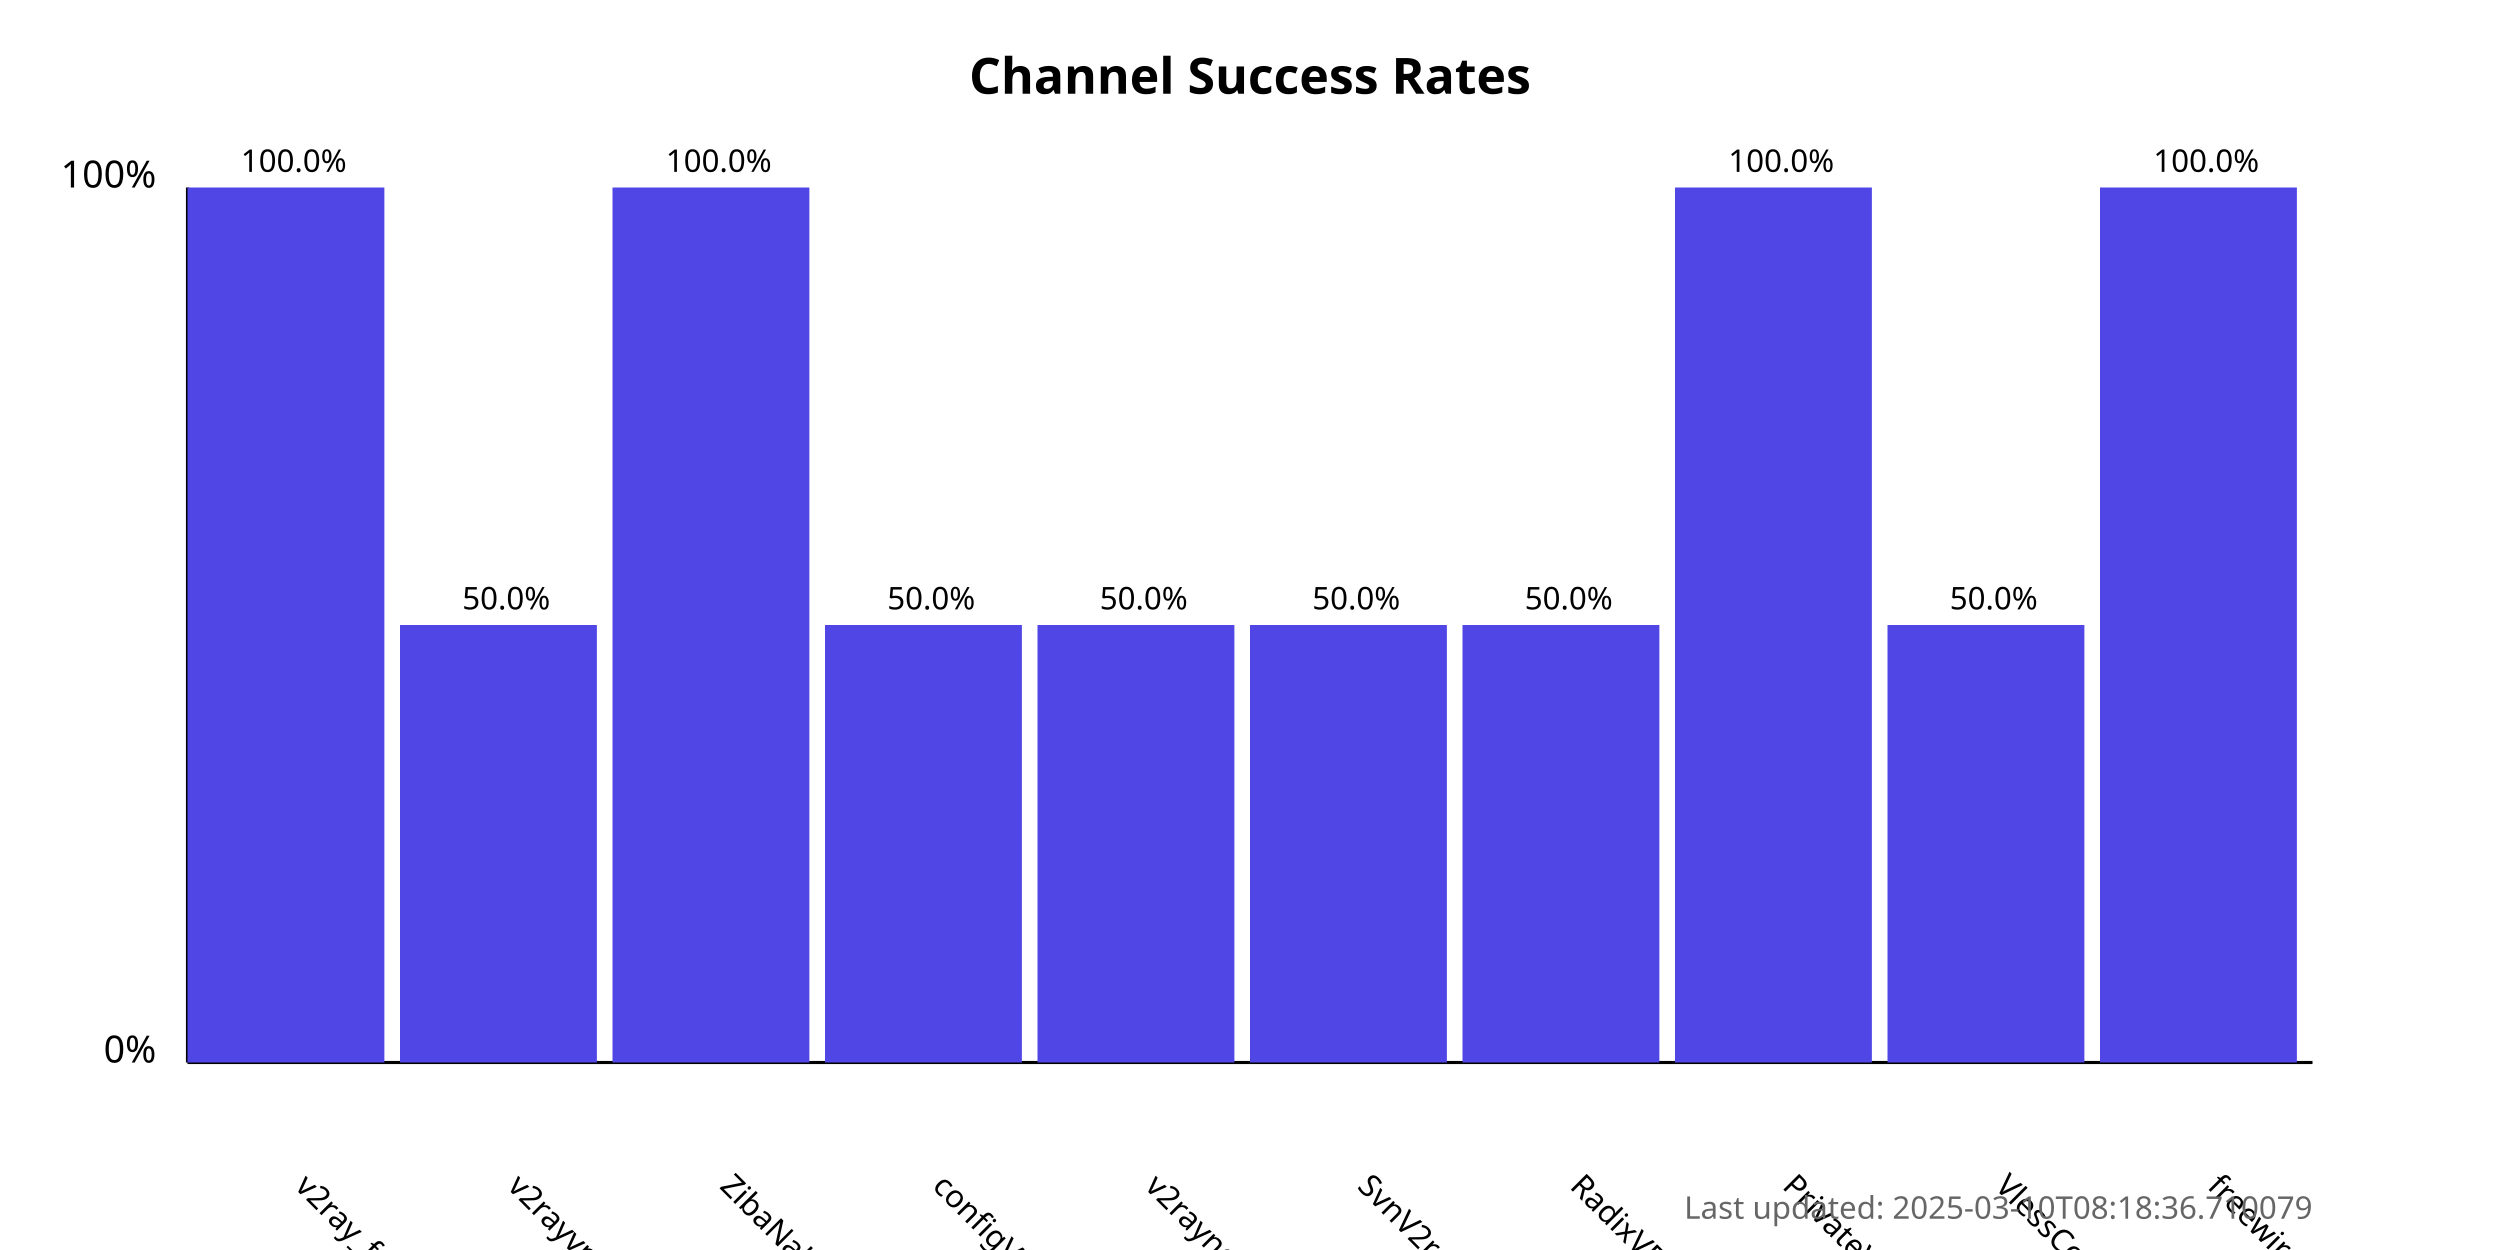
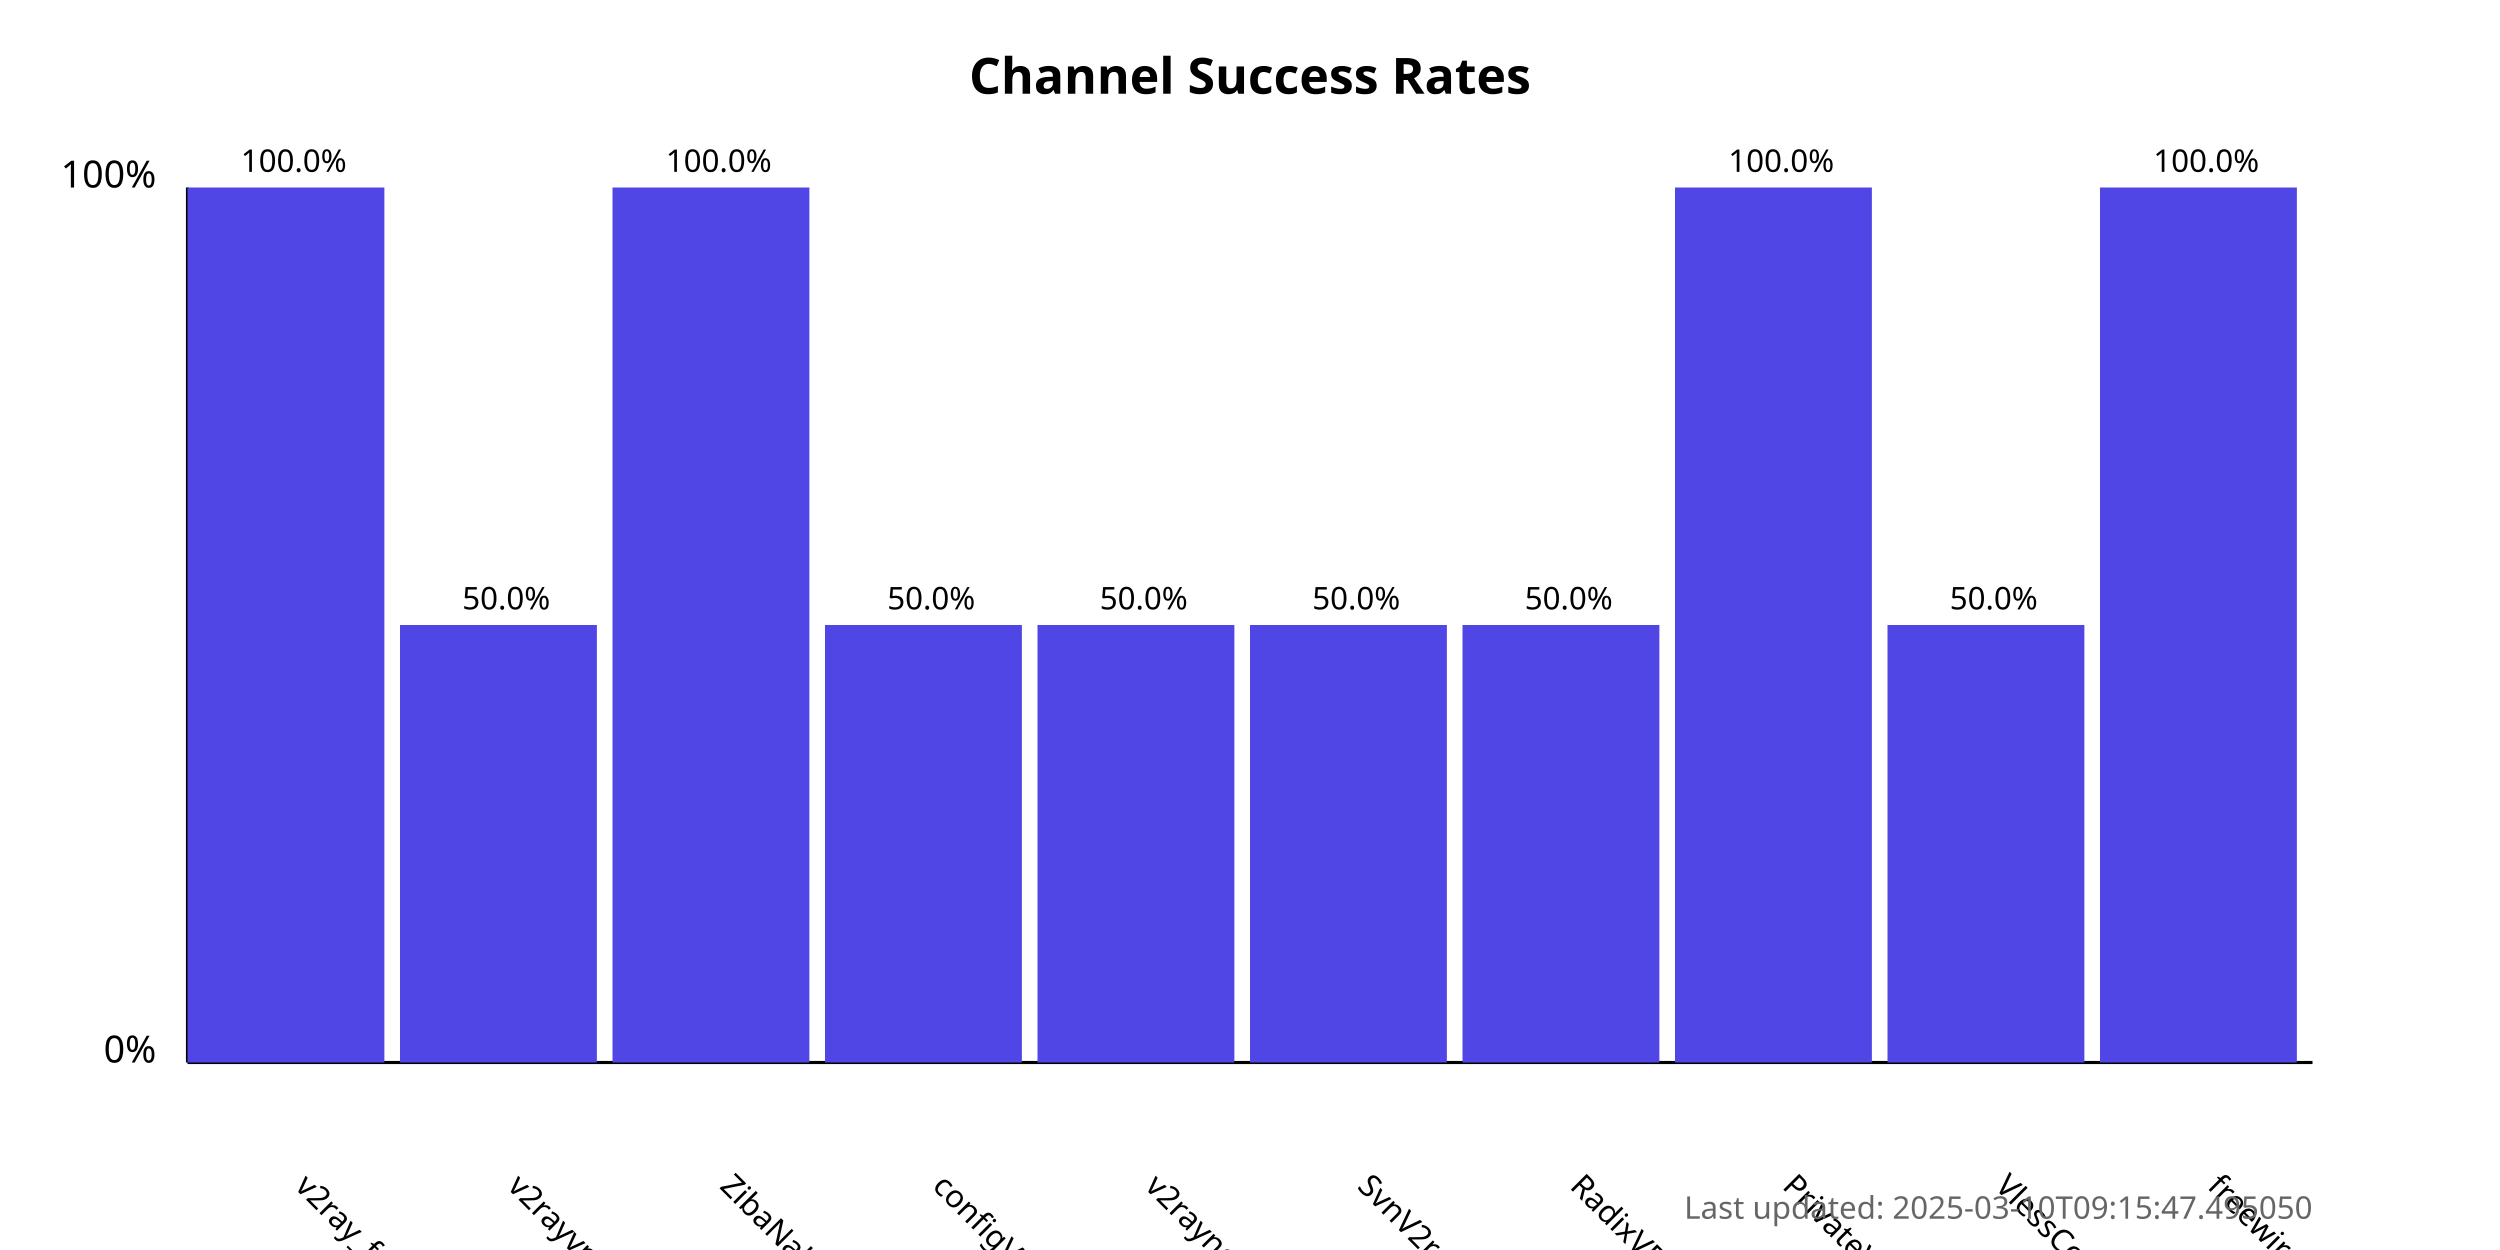
<svg xmlns="http://www.w3.org/2000/svg" width="800" height="400">
  <style>
            .chart-title { font: bold 16px sans-serif; }
            .axis-label { font: 12px sans-serif; }
            .tick-label { font: 10px sans-serif; }
            .bar { fill: #4f46e5; }
            .bar:hover { fill: #6366f1; }
            .timestamp { font: 10px sans-serif; fill: #666; }
        </style>
  <text x="400.0" y="30" text-anchor="middle" class="chart-title">
            Channel Success Rates
        </text>
  <line x1="60" y1="340" x2="60" y2="60" stroke="black" stroke-width="1" />
  <line x1="60" y1="340" x2="740" y2="340" stroke="black" stroke-width="1" />
  <text x="50" y="340" text-anchor="end" class="axis-label">0%</text>
  <text x="50" y="60" text-anchor="end" class="axis-label">100%</text>
  <g>
    <rect x="60" y="60.0" width="63.0" height="280.0" class="bar" />
    <text x="94.0" y="380" transform="rotate(45, 94.0, 380)" text-anchor="start" class="tick-label">
                v2ray_free_conf
            </text>
    <text x="94.0" y="55.0" text-anchor="middle" class="tick-label">
                100.0%
            </text>
  </g>
  <g>
    <rect x="128.0" y="200.0" width="63.0" height="140.0" class="bar" />
    <text x="162.0" y="380" transform="rotate(45, 162.0, 380)" text-anchor="start" class="tick-label">
                v2rayvpno
            </text>
    <text x="162.0" y="195.0" text-anchor="middle" class="tick-label">
                50.0%
            </text>
  </g>
  <g>
    <rect x="196.0" y="60.0" width="63.0" height="280.0" class="bar" />
    <text x="230.0" y="380" transform="rotate(45, 230.0, 380)" text-anchor="start" class="tick-label">
                ZibaNabz
            </text>
    <text x="230.0" y="55.0" text-anchor="middle" class="tick-label">
                100.0%
            </text>
  </g>
  <g>
    <rect x="264.0" y="200.0" width="63.0" height="140.0" class="bar" />
    <text x="298.0" y="380" transform="rotate(45, 298.0, 380)" text-anchor="start" class="tick-label">
                configV2rayForFree
            </text>
    <text x="298.0" y="195.0" text-anchor="middle" class="tick-label">
                50.0%
            </text>
  </g>
  <g>
    <rect x="332.0" y="200.0" width="63.0" height="140.0" class="bar" />
    <text x="366.0" y="380" transform="rotate(45, 366.0, 380)" text-anchor="start" class="tick-label">
                v2rayngvpn
            </text>
    <text x="366.0" y="195.0" text-anchor="middle" class="tick-label">
                50.0%
            </text>
  </g>
  <g>
    <rect x="400.0" y="200.0" width="63.0" height="140.0" class="bar" />
    <text x="434.0" y="380" transform="rotate(45, 434.0, 380)" text-anchor="start" class="tick-label">
                SvnV2ray
            </text>
    <text x="434.0" y="195.0" text-anchor="middle" class="tick-label">
                50.0%
            </text>
  </g>
  <g>
    <rect x="468.0" y="200.0" width="63.0" height="140.0" class="bar" />
    <text x="502.0" y="380" transform="rotate(45, 502.0, 380)" text-anchor="start" class="tick-label">
                RadixVPN
            </text>
    <text x="502.0" y="195.0" text-anchor="middle" class="tick-label">
                50.0%
            </text>
  </g>
  <g>
    <rect x="536.0" y="60.0" width="63.0" height="280.0" class="bar" />
    <text x="570.0" y="380" transform="rotate(45, 570.0, 380)" text-anchor="start" class="tick-label">
                PrivateVPNs
            </text>
    <text x="570.0" y="55.0" text-anchor="middle" class="tick-label">
                100.0%
            </text>
  </g>
  <g>
    <rect x="604.0" y="200.0" width="63.0" height="140.0" class="bar" />
    <text x="638.0" y="380" transform="rotate(45, 638.0, 380)" text-anchor="start" class="tick-label">
                VlessConfig
            </text>
    <text x="638.0" y="195.0" text-anchor="middle" class="tick-label">
                50.0%
            </text>
  </g>
  <g>
    <rect x="672.0" y="60.0" width="63.0" height="280.0" class="bar" />
    <text x="706.0" y="380" transform="rotate(45, 706.0, 380)" text-anchor="start" class="tick-label">
                freewireguard
            </text>
    <text x="706.0" y="55.0" text-anchor="middle" class="tick-label">
                100.0%
            </text>
  </g>
  <text x="740" y="390" text-anchor="end" class="timestamp">
-             Last updated: 2025-03-10T08:18:36.710079
+             Last updated: 2025-03-10T09:15:47.495050
        </text>
</svg>
